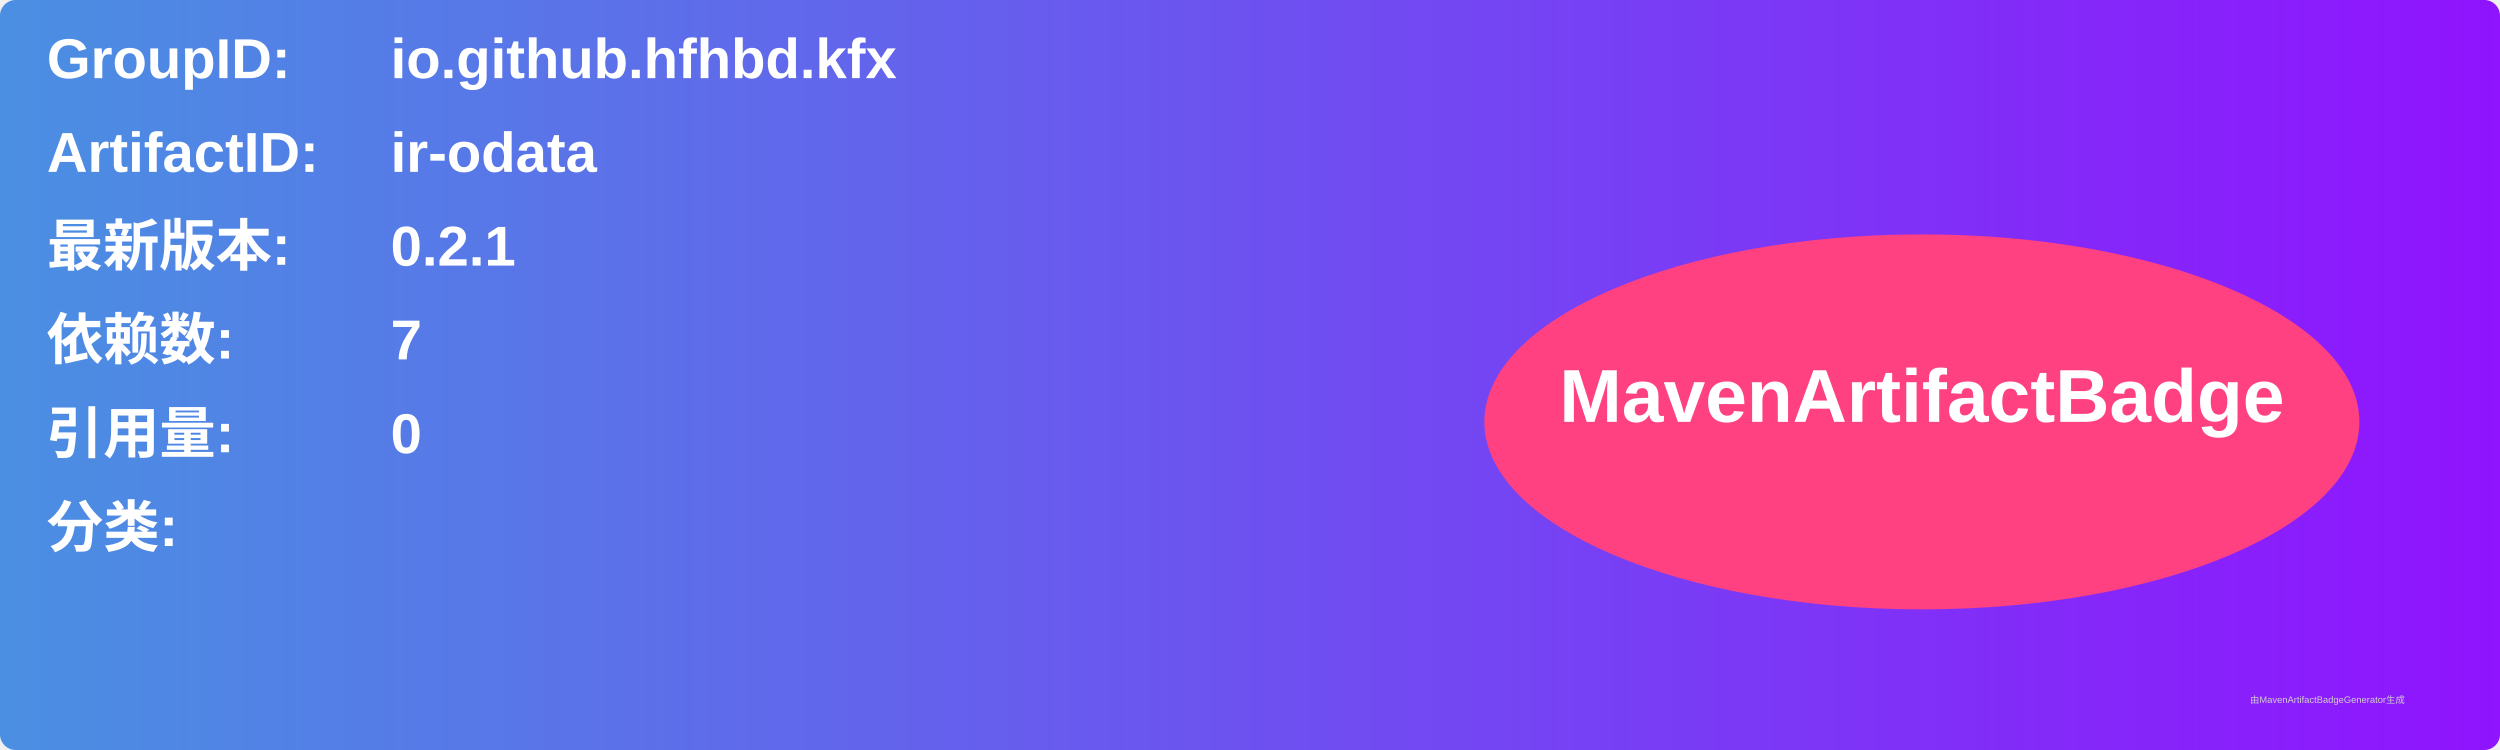
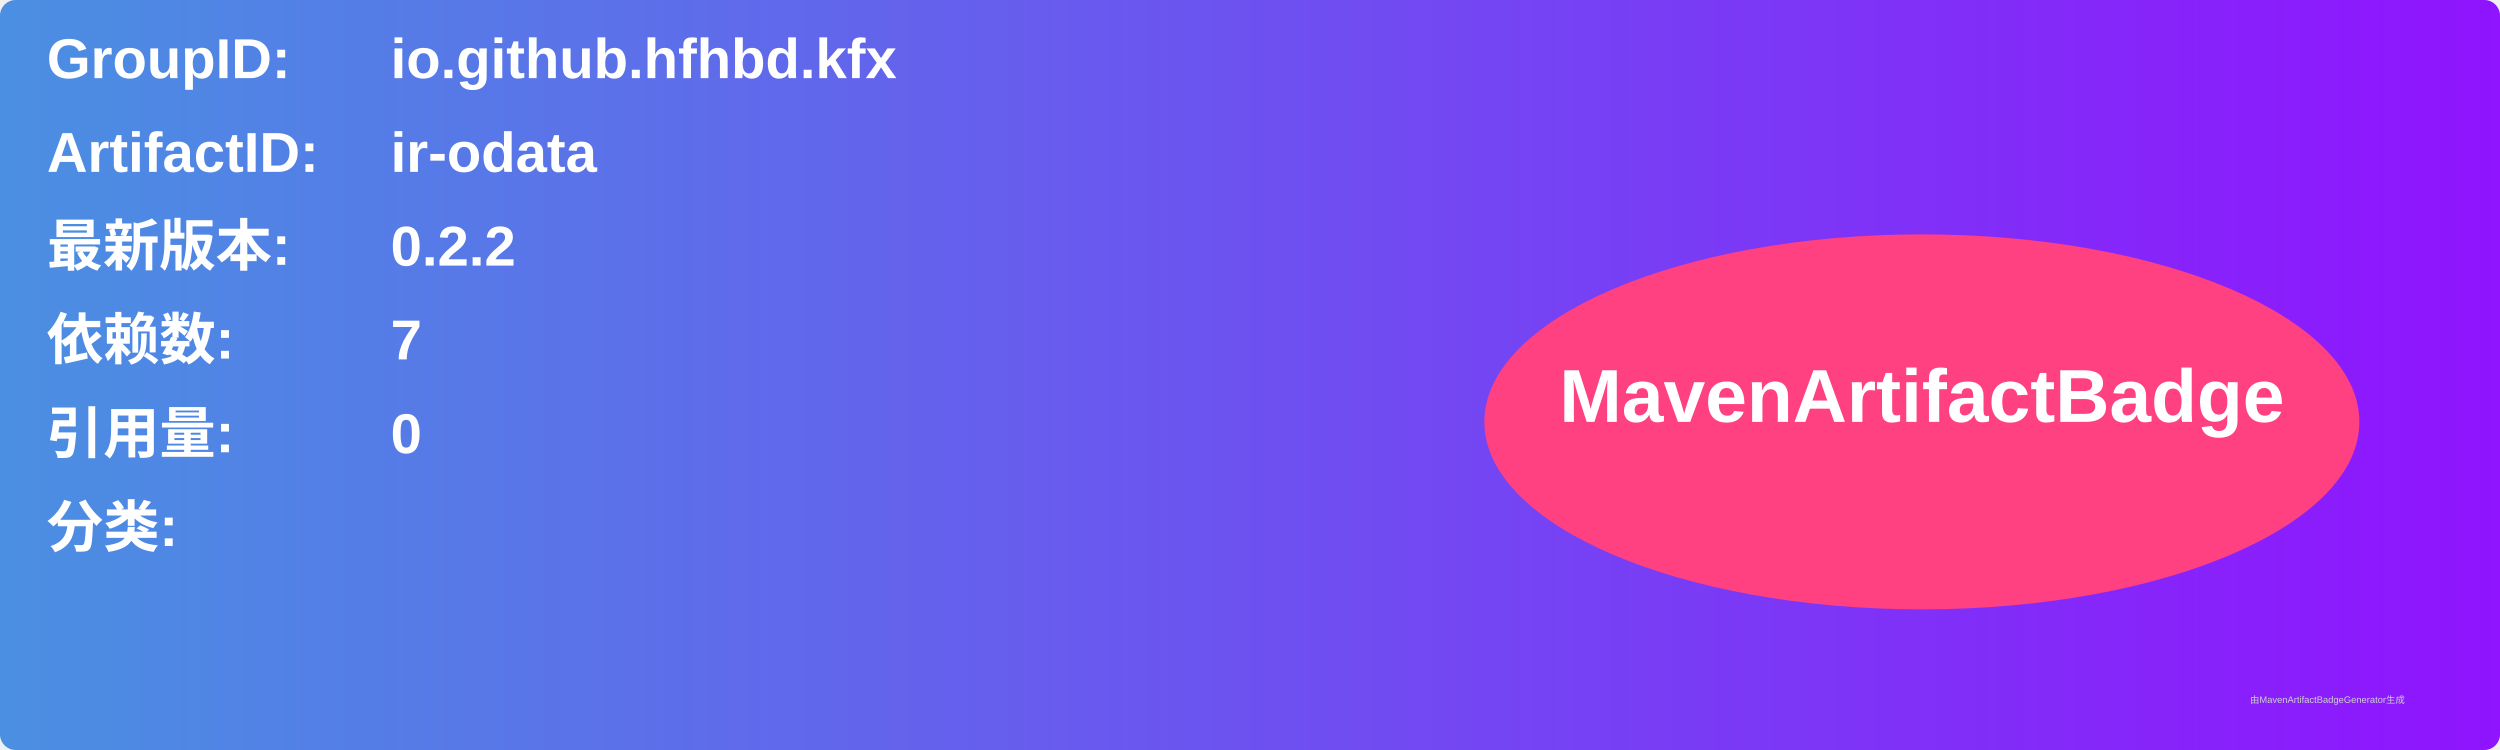
<svg xmlns="http://www.w3.org/2000/svg" width="800" height="240" viewBox="0 0 800 240">
  <linearGradient id="grad" x1="0%" y1="0%" x2="100%" y2="0%">
    <stop offset="0%" stop-color="#4a90e2" />
    <stop offset="100%" stop-color="#9013fe" />
  </linearGradient>
  <rect width="100%" height="100%" rx="5" ry="5" fill="url(#grad)" />
  <g transform="translate(15, 15)">
    <text x="0" y="10" font-family="Arial" font-size="18" fill="white" font-weight="bold" width="260">GroupID:</text>
    <text x="110" y="10" font-family="Arial" font-size="18" fill="white" font-weight="bold" width="460">io.github.hfhbd.kfx</text>
    <text x="0" y="40" font-family="Arial" font-size="18" fill="white" font-weight="bold" width="260">ArtifactID:</text>
    <text x="110" y="40" font-family="Arial" font-size="18" fill="white" font-weight="bold" width="460">ir-odata</text>
    <text x="0" y="70" font-family="Arial" font-size="18" fill="white" font-weight="bold">最新版本:</text>
    <text x="110" y="70" font-family="Arial" font-size="18" fill="white" font-weight="bold">
-       <tspan font-weight="bold">0.2.1</tspan>
+       <tspan font-weight="bold">0.2.2</tspan>
    </text>
    <text x="0" y="100" font-family="Arial" font-size="18" fill="white" font-weight="bold">依赖数: </text>
    <text x="110" y="100" font-family="Arial" font-size="18" fill="white">
      <tspan font-weight="bold">7</tspan>
    </text>
    <text x="0" y="130" font-family="Arial" font-size="18" fill="white" font-weight="bold">引用量: </text>
    <text x="110" y="130" font-family="Arial" font-size="18" fill="white">
      <tspan font-weight="bold">0</tspan>
    </text>
    <text x="0" y="160" font-family="Arial" font-size="18" fill="white" font-weight="bold">分类:</text>
    <text x="10" y="190" font-family="Arial" font-size="10" fill="white">
      <tspan font-weight="bold" />
    </text>
    <ellipse cx="600" cy="120" rx="140" ry="60" fill="#ff4081" />
    <text x="600" y="120" text-anchor="middle" font-family="Arial" font-size="24" fill="white" font-weight="bold">MavenArtifactBadge</text>
  </g>
  <text x="720" y="225" font-family="Arial" font-size="3" fill="#d0d0d0">由MavenArtifactBadgeGenerator生成</text>
</svg>
